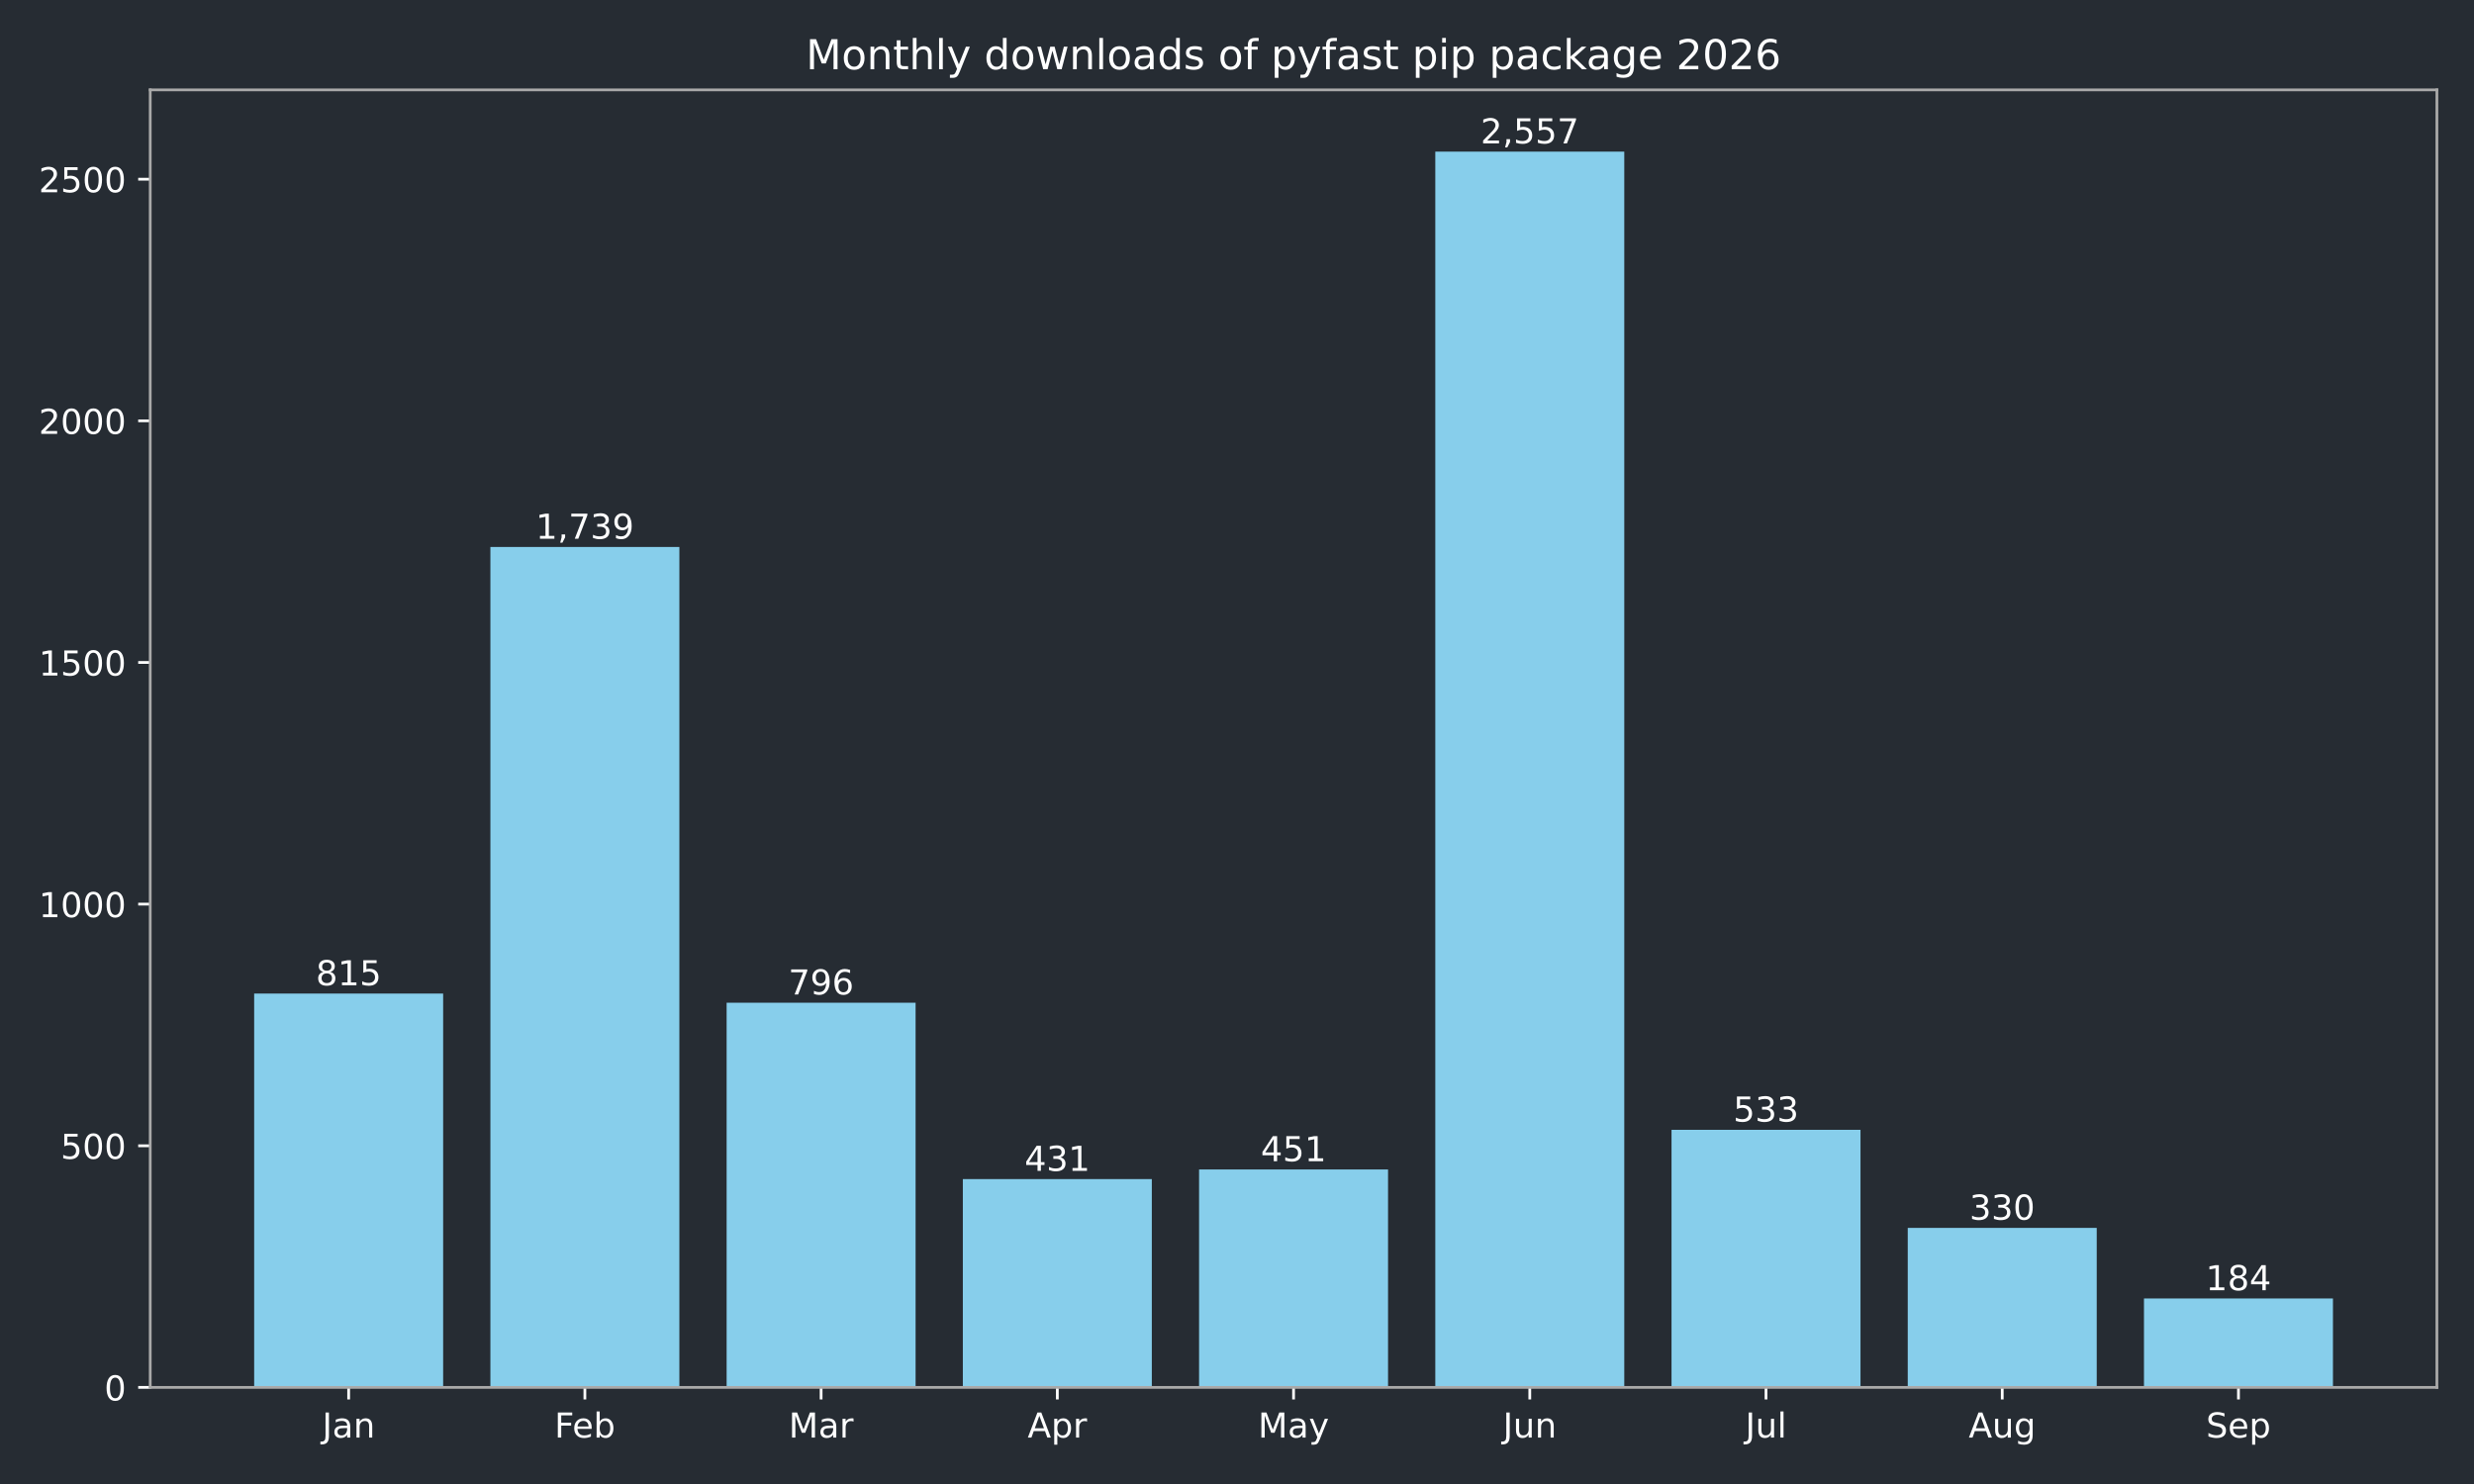
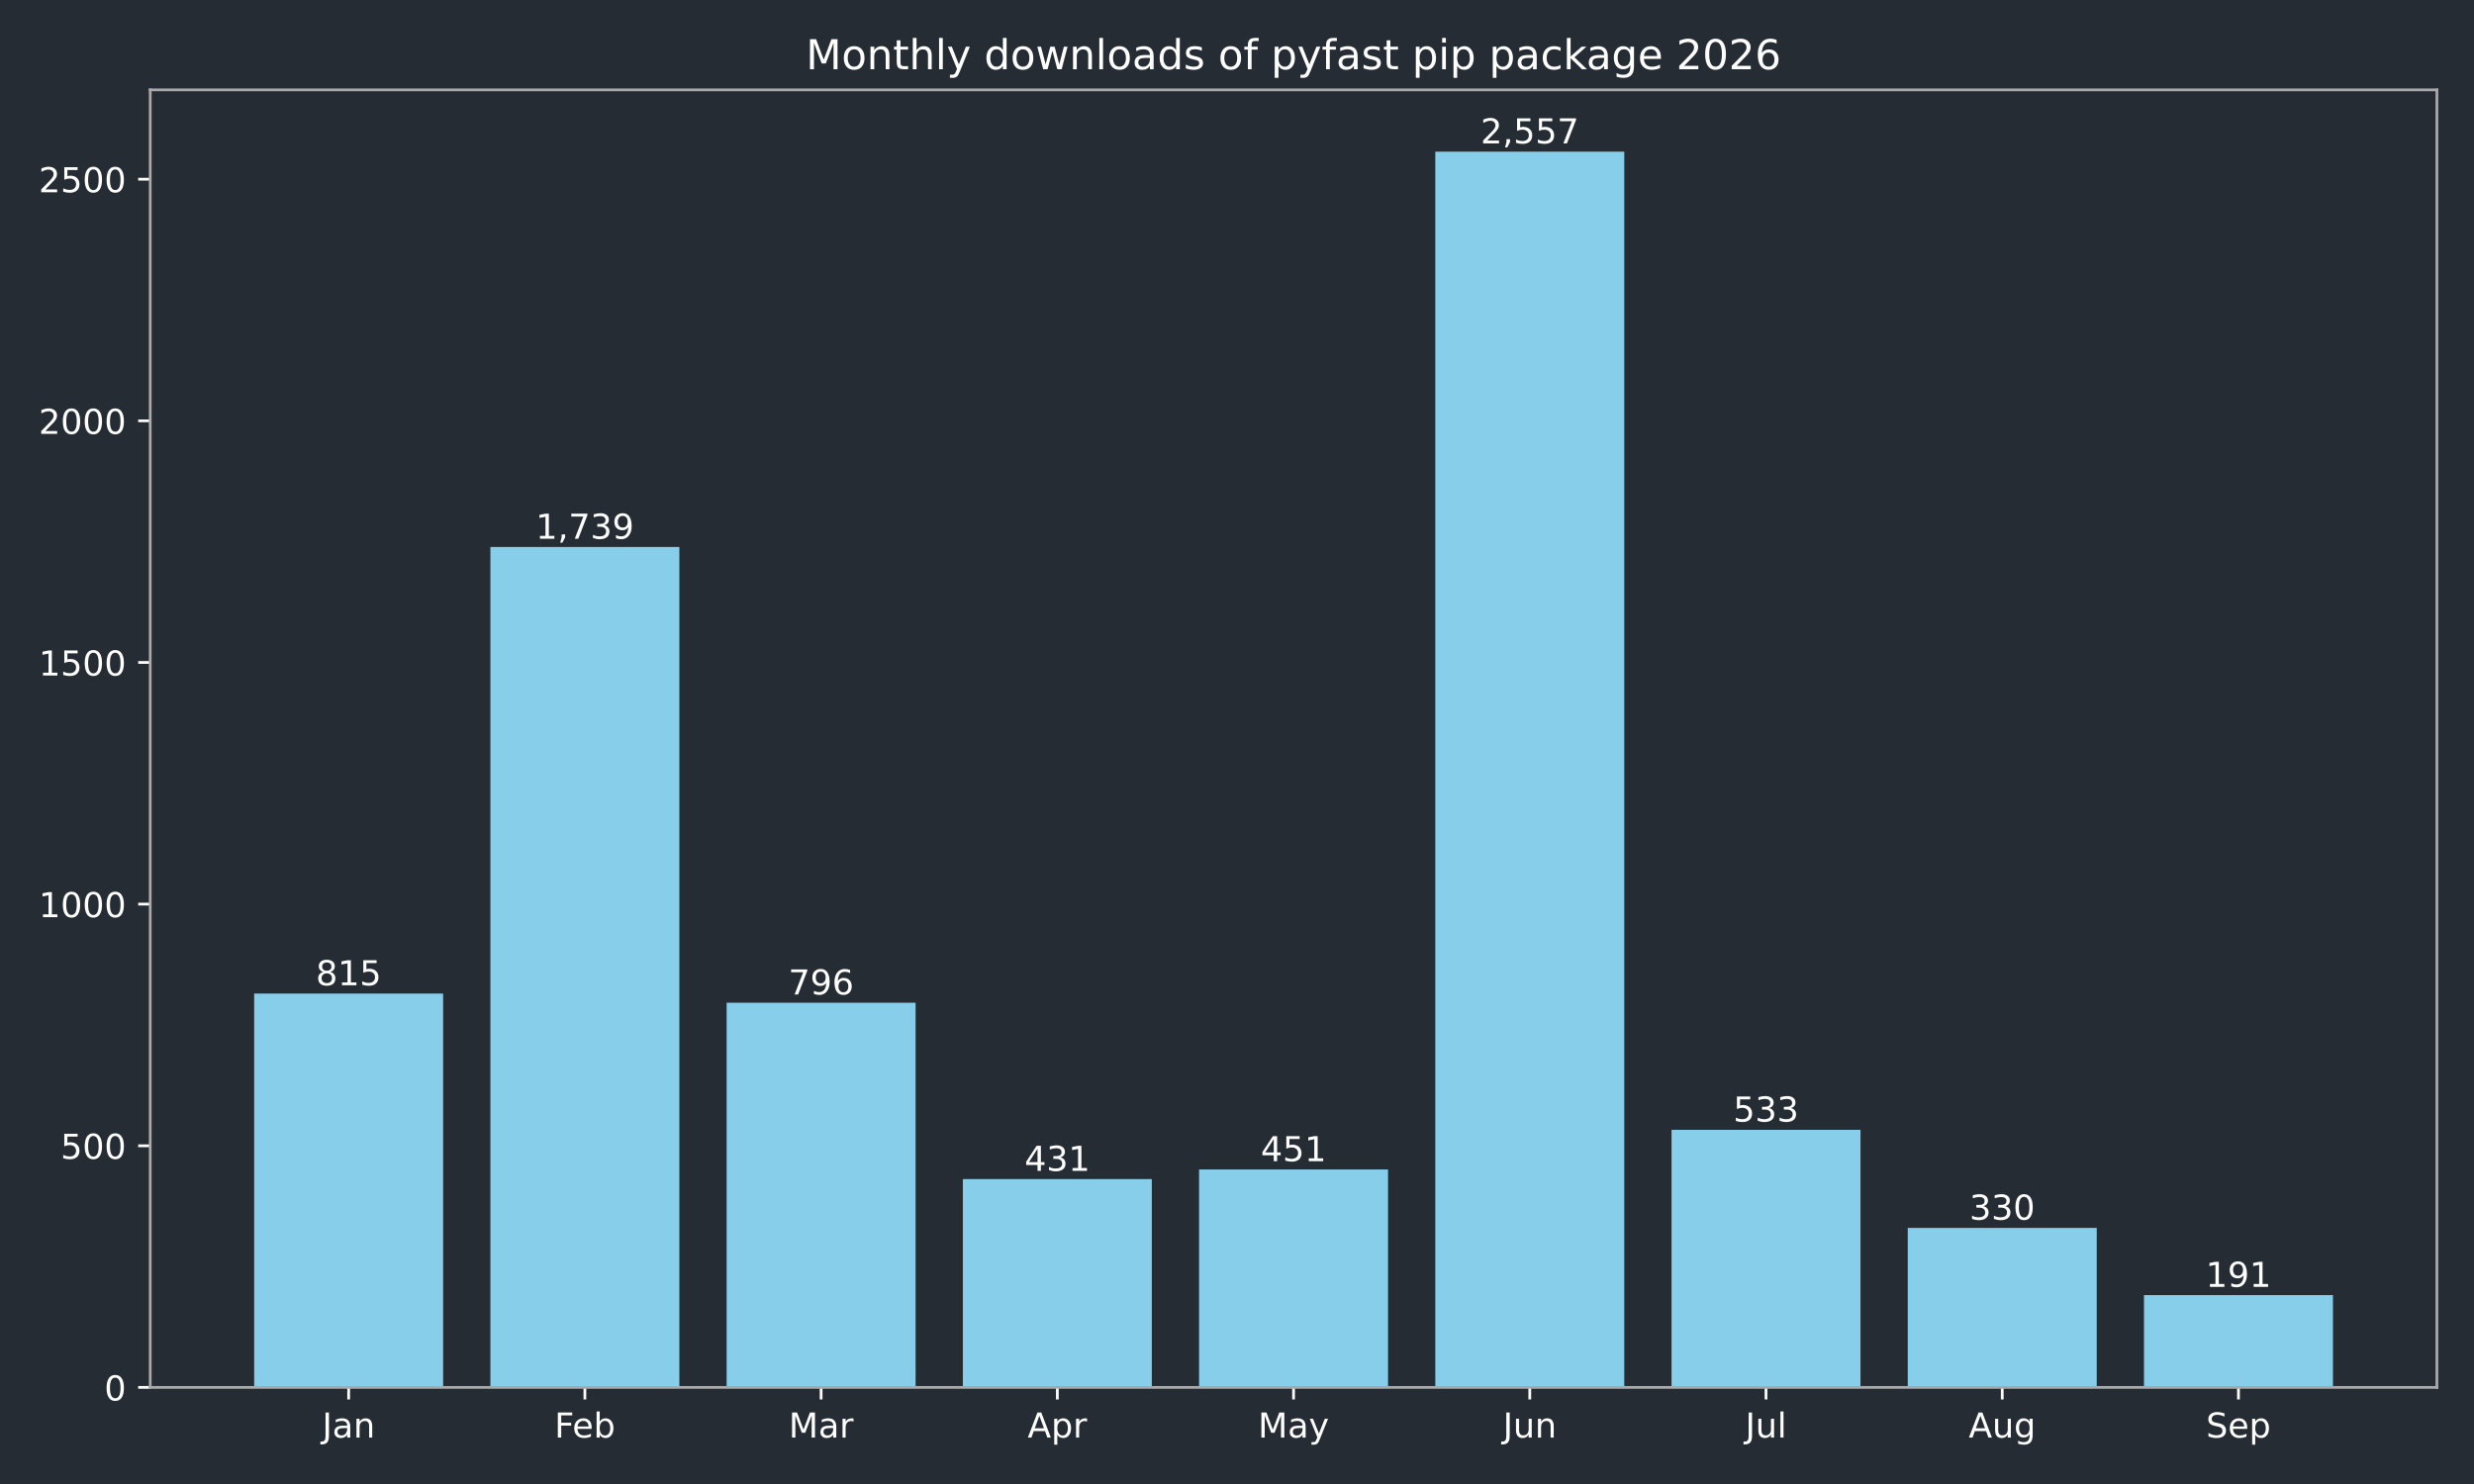
<svg xmlns="http://www.w3.org/2000/svg" xmlns:xlink="http://www.w3.org/1999/xlink" width="720pt" height="432pt" viewBox="0 0 720 432" version="1.1">
  <defs>
    <style type="text/css">*{stroke-linejoin: round; stroke-linecap: butt}</style>
  </defs>
  <g id="figure_1">
    <g id="patch_1">
      <path d="M 0 432  L 720 432  L 720 0  L 0 0  z " style="fill: #262c33" />
    </g>
    <g id="axes_1">
      <g id="patch_2">
        <path d="M 43.72 403.878  L 709.2 403.878  L 709.2 26.16  L 43.72 26.16  z " style="fill: #262c33" />
      </g>
      <g id="patch_3">
-         <path d="M 73.969 403.878  L 128.967 403.878  L 128.967 289.22  L 73.969 289.22  z " clip-path="url(#p530721150a)" style="fill: #87ceeb" />
+         <path d="M 73.969 403.878  L 128.967 403.878  L 128.967 289.22  L 73.969 289.22  z " clip-path="url(#p2008b06f93)" style="fill: #87ceeb" />
      </g>
      <g id="patch_4">
-         <path d="M 142.717 403.878  L 197.715 403.878  L 197.715 159.227  L 142.717 159.227  z " clip-path="url(#p530721150a)" style="fill: #87ceeb" />
+         <path d="M 142.717 403.878  L 197.715 403.878  L 197.715 159.227  L 142.717 159.227  z " clip-path="url(#p2008b06f93)" style="fill: #87ceeb" />
      </g>
      <g id="patch_5">
-         <path d="M 211.465 403.878  L 266.463 403.878  L 266.463 291.893  L 211.465 291.893  z " clip-path="url(#p530721150a)" style="fill: #87ceeb" />
+         <path d="M 211.465 403.878  L 266.463 403.878  L 266.463 291.893  L 211.465 291.893  z " clip-path="url(#p2008b06f93)" style="fill: #87ceeb" />
      </g>
      <g id="patch_6">
-         <path d="M 280.213 403.878  L 335.211 403.878  L 335.211 343.242  L 280.213 343.242  z " clip-path="url(#p530721150a)" style="fill: #87ceeb" />
+         <path d="M 280.213 403.878  L 335.211 403.878  L 335.211 343.242  L 280.213 343.242  z " clip-path="url(#p2008b06f93)" style="fill: #87ceeb" />
      </g>
      <g id="patch_7">
-         <path d="M 348.961 403.878  L 403.959 403.878  L 403.959 340.429  L 348.961 340.429  z " clip-path="url(#p530721150a)" style="fill: #87ceeb" />
+         <path d="M 348.961 403.878  L 403.959 403.878  L 403.959 340.429  L 348.961 340.429  z " clip-path="url(#p2008b06f93)" style="fill: #87ceeb" />
      </g>
      <g id="patch_8">
-         <path d="M 417.709 403.878  L 472.707 403.878  L 472.707 44.147  L 417.709 44.147  z " clip-path="url(#p530721150a)" style="fill: #87ceeb" />
+         <path d="M 417.709 403.878  L 472.707 403.878  L 472.707 44.147  L 417.709 44.147  z " clip-path="url(#p2008b06f93)" style="fill: #87ceeb" />
      </g>
      <g id="patch_9">
-         <path d="M 486.457 403.878  L 541.455 403.878  L 541.455 328.893  L 486.457 328.893  z " clip-path="url(#p530721150a)" style="fill: #87ceeb" />
+         <path d="M 486.457 403.878  L 541.455 403.878  L 541.455 328.893  L 486.457 328.893  z " clip-path="url(#p2008b06f93)" style="fill: #87ceeb" />
      </g>
      <g id="patch_10">
-         <path d="M 555.205 403.878  L 610.203 403.878  L 610.203 357.452  L 555.205 357.452  z " clip-path="url(#p530721150a)" style="fill: #87ceeb" />
+         <path d="M 555.205 403.878  L 610.203 403.878  L 610.203 357.452  L 555.205 357.452  z " clip-path="url(#p2008b06f93)" style="fill: #87ceeb" />
      </g>
      <g id="patch_11">
-         <path d="M 623.953 403.878  L 678.951 403.878  L 678.951 377.992  L 623.953 377.992  z " clip-path="url(#p530721150a)" style="fill: #87ceeb" />
+         <path d="M 623.953 403.878  L 678.951 403.878  L 678.951 377.007  L 623.953 377.007  z " clip-path="url(#p2008b06f93)" style="fill: #87ceeb" />
      </g>
      <g id="matplotlib.axis_1">
        <g id="xtick_1">
          <g id="line2d_1">
            <defs>
-               <path id="m8a7c596d89" d="M 0 0  L 0 3.5  " style="stroke: #ffffff; stroke-width: 0.8" />
+               <path id="ma9299bcfca" d="M 0 0  L 0 3.5  " style="stroke: #ffffff; stroke-width: 0.8" />
            </defs>
            <g>
-               <use xlink:href="#m8a7c596d89" x="101.468" y="403.878" style="fill: #ffffff; stroke: #ffffff; stroke-width: 0.8" />
+               <use xlink:href="#ma9299bcfca" x="101.468" y="403.878" style="fill: #ffffff; stroke: #ffffff; stroke-width: 0.8" />
            </g>
          </g>
          <g id="text_1">
            <g style="fill: #ffffff" transform="translate(93.76045 418.4753) scale(0.1 -0.1)">
              <defs>
                <path id="DejaVuSans-2d" d="M 628 4666  L 1259 4666  L 1259 325  Q 1259 -519 939 -900  Q 619 -1281 -91 -1281  L -331 -1281  L -331 -750  L -134 -750  Q 284 -750 456 -515  Q 628 -281 628 325  L 628 4666  z " transform="scale(0.015625)" />
                <path id="DejaVuSans-44" d="M 2194 1759  Q 1497 1759 1228 1600  Q 959 1441 959 1056  Q 959 750 1161 570  Q 1363 391 1709 391  Q 2188 391 2477 730  Q 2766 1069 2766 1631  L 2766 1759  L 2194 1759  z M 3341 1997  L 3341 0  L 2766 0  L 2766 531  Q 2569 213 2275 61  Q 1981 -91 1556 -91  Q 1019 -91 701 211  Q 384 513 384 1019  Q 384 1609 779 1909  Q 1175 2209 1959 2209  L 2766 2209  L 2766 2266  Q 2766 2663 2505 2880  Q 2244 3097 1772 3097  Q 1472 3097 1187 3025  Q 903 2953 641 2809  L 641 3341  Q 956 3463 1253 3523  Q 1550 3584 1831 3584  Q 2591 3584 2966 3190  Q 3341 2797 3341 1997  z " transform="scale(0.015625)" />
                <path id="DejaVuSans-51" d="M 3513 2113  L 3513 0  L 2938 0  L 2938 2094  Q 2938 2591 2744 2837  Q 2550 3084 2163 3084  Q 1697 3084 1428 2787  Q 1159 2491 1159 1978  L 1159 0  L 581 0  L 581 3500  L 1159 3500  L 1159 2956  Q 1366 3272 1645 3428  Q 1925 3584 2291 3584  Q 2894 3584 3203 3211  Q 3513 2838 3513 2113  z " transform="scale(0.015625)" />
              </defs>
              <use xlink:href="#DejaVuSans-2d" />
              <use xlink:href="#DejaVuSans-44" transform="translate(29.5 0)" />
              <use xlink:href="#DejaVuSans-51" transform="translate(90.78125 0)" />
            </g>
          </g>
        </g>
        <g id="xtick_2">
          <g id="line2d_2">
            <g>
-               <use xlink:href="#m8a7c596d89" x="170.216" y="403.878" style="fill: #ffffff; stroke: #ffffff; stroke-width: 0.8" />
+               <use xlink:href="#ma9299bcfca" x="170.216" y="403.878" style="fill: #ffffff; stroke: #ffffff; stroke-width: 0.8" />
            </g>
          </g>
          <g id="text_2">
            <g style="fill: #ffffff" transform="translate(161.3631 418.4761) scale(0.1 -0.1)">
              <defs>
                <path id="DejaVuSans-29" d="M 628 4666  L 3309 4666  L 3309 4134  L 1259 4134  L 1259 2759  L 3109 2759  L 3109 2228  L 1259 2228  L 1259 0  L 628 0  L 628 4666  z " transform="scale(0.015625)" />
                <path id="DejaVuSans-48" d="M 3597 1894  L 3597 1613  L 953 1613  Q 991 1019 1311 708  Q 1631 397 2203 397  Q 2534 397 2845 478  Q 3156 559 3463 722  L 3463 178  Q 3153 47 2828 -22  Q 2503 -91 2169 -91  Q 1331 -91 842 396  Q 353 884 353 1716  Q 353 2575 817 3079  Q 1281 3584 2069 3584  Q 2775 3584 3186 3129  Q 3597 2675 3597 1894  z M 3022 2063  Q 3016 2534 2758 2815  Q 2500 3097 2075 3097  Q 1594 3097 1305 2825  Q 1016 2553 972 2059  L 3022 2063  z " transform="scale(0.015625)" />
                <path id="DejaVuSans-45" d="M 3116 1747  Q 3116 2381 2855 2742  Q 2594 3103 2138 3103  Q 1681 3103 1420 2742  Q 1159 2381 1159 1747  Q 1159 1113 1420 752  Q 1681 391 2138 391  Q 2594 391 2855 752  Q 3116 1113 3116 1747  z M 1159 2969  Q 1341 3281 1617 3432  Q 1894 3584 2278 3584  Q 2916 3584 3314 3078  Q 3713 2572 3713 1747  Q 3713 922 3314 415  Q 2916 -91 2278 -91  Q 1894 -91 1617 61  Q 1341 213 1159 525  L 1159 0  L 581 0  L 581 4863  L 1159 4863  L 1159 2969  z " transform="scale(0.015625)" />
              </defs>
              <use xlink:href="#DejaVuSans-29" />
              <use xlink:href="#DejaVuSans-48" transform="translate(52.04688 0)" />
              <use xlink:href="#DejaVuSans-45" transform="translate(113.5781 0)" />
            </g>
          </g>
        </g>
        <g id="xtick_3">
          <g id="line2d_3">
            <g>
-               <use xlink:href="#m8a7c596d89" x="238.964" y="403.878" style="fill: #ffffff; stroke: #ffffff; stroke-width: 0.8" />
+               <use xlink:href="#ma9299bcfca" x="238.964" y="403.878" style="fill: #ffffff; stroke: #ffffff; stroke-width: 0.8" />
            </g>
          </g>
          <g id="text_3">
            <g style="fill: #ffffff" transform="translate(229.5305 418.4753) scale(0.1 -0.1)">
              <defs>
                <path id="DejaVuSans-30" d="M 628 4666  L 1569 4666  L 2759 1491  L 3956 4666  L 4897 4666  L 4897 0  L 4281 0  L 4281 4097  L 3078 897  L 2444 897  L 1241 4097  L 1241 0  L 628 0  L 628 4666  z " transform="scale(0.015625)" />
                <path id="DejaVuSans-55" d="M 2631 2963  Q 2534 3019 2420 3045  Q 2306 3072 2169 3072  Q 1681 3072 1420 2755  Q 1159 2438 1159 1844  L 1159 0  L 581 0  L 581 3500  L 1159 3500  L 1159 2956  Q 1341 3275 1631 3429  Q 1922 3584 2338 3584  Q 2397 3584 2469 3576  Q 2541 3569 2628 3553  L 2631 2963  z " transform="scale(0.015625)" />
              </defs>
              <use xlink:href="#DejaVuSans-30" />
              <use xlink:href="#DejaVuSans-44" transform="translate(86.28125 0)" />
              <use xlink:href="#DejaVuSans-55" transform="translate(147.5625 0)" />
            </g>
          </g>
        </g>
        <g id="xtick_4">
          <g id="line2d_4">
            <g>
-               <use xlink:href="#m8a7c596d89" x="307.712" y="403.878" style="fill: #ffffff; stroke: #ffffff; stroke-width: 0.8" />
+               <use xlink:href="#ma9299bcfca" x="307.712" y="403.878" style="fill: #ffffff; stroke: #ffffff; stroke-width: 0.8" />
            </g>
          </g>
          <g id="text_4">
            <g style="fill: #ffffff" transform="translate(299.0621 418.4753) scale(0.1 -0.1)">
              <defs>
                <path id="DejaVuSans-24" d="M 2188 4044  L 1331 1722  L 3047 1722  L 2188 4044  z M 1831 4666  L 2547 4666  L 4325 0  L 3669 0  L 3244 1197  L 1141 1197  L 716 0  L 50 0  L 1831 4666  z " transform="scale(0.015625)" />
                <path id="DejaVuSans-53" d="M 1159 525  L 1159 -1331  L 581 -1331  L 581 3500  L 1159 3500  L 1159 2969  Q 1341 3281 1617 3432  Q 1894 3584 2278 3584  Q 2916 3584 3314 3078  Q 3713 2572 3713 1747  Q 3713 922 3314 415  Q 2916 -91 2278 -91  Q 1894 -91 1617 61  Q 1341 213 1159 525  z M 3116 1747  Q 3116 2381 2855 2742  Q 2594 3103 2138 3103  Q 1681 3103 1420 2742  Q 1159 2381 1159 1747  Q 1159 1113 1420 752  Q 1681 391 2138 391  Q 2594 391 2855 752  Q 3116 1113 3116 1747  z " transform="scale(0.015625)" />
              </defs>
              <use xlink:href="#DejaVuSans-24" />
              <use xlink:href="#DejaVuSans-53" transform="translate(68.40625 0)" />
              <use xlink:href="#DejaVuSans-55" transform="translate(131.8906 0)" />
            </g>
          </g>
        </g>
        <g id="xtick_5">
          <g id="line2d_5">
            <g>
-               <use xlink:href="#m8a7c596d89" x="376.46" y="403.878" style="fill: #ffffff; stroke: #ffffff; stroke-width: 0.8" />
+               <use xlink:href="#ma9299bcfca" x="376.46" y="403.878" style="fill: #ffffff; stroke: #ffffff; stroke-width: 0.8" />
            </g>
          </g>
          <g id="text_5">
            <g style="fill: #ffffff" transform="translate(366.1225 418.4753) scale(0.1 -0.1)">
              <defs>
                <path id="DejaVuSans-5c" d="M 2059 -325  Q 1816 -950 1584 -1140  Q 1353 -1331 966 -1331  L 506 -1331  L 506 -850  L 844 -850  Q 1081 -850 1212 -737  Q 1344 -625 1503 -206  L 1606 56  L 191 3500  L 800 3500  L 1894 763  L 2988 3500  L 3597 3500  L 2059 -325  z " transform="scale(0.015625)" />
              </defs>
              <use xlink:href="#DejaVuSans-30" />
              <use xlink:href="#DejaVuSans-44" transform="translate(86.28125 0)" />
              <use xlink:href="#DejaVuSans-5c" transform="translate(147.5625 0)" />
            </g>
          </g>
        </g>
        <g id="xtick_6">
          <g id="line2d_6">
            <g>
-               <use xlink:href="#m8a7c596d89" x="445.208" y="403.878" style="fill: #ffffff; stroke: #ffffff; stroke-width: 0.8" />
+               <use xlink:href="#ma9299bcfca" x="445.208" y="403.878" style="fill: #ffffff; stroke: #ffffff; stroke-width: 0.8" />
            </g>
          </g>
          <g id="text_6">
            <g style="fill: #ffffff" transform="translate(437.3954 418.4753) scale(0.1 -0.1)">
              <defs>
                <path id="DejaVuSans-58" d="M 544 1381  L 544 3500  L 1119 3500  L 1119 1403  Q 1119 906 1312 657  Q 1506 409 1894 409  Q 2359 409 2629 706  Q 2900 1003 2900 1516  L 2900 3500  L 3475 3500  L 3475 0  L 2900 0  L 2900 538  Q 2691 219 2414 64  Q 2138 -91 1772 -91  Q 1169 -91 856 284  Q 544 659 544 1381  z M 1991 3584  L 1991 3584  z " transform="scale(0.015625)" />
              </defs>
              <use xlink:href="#DejaVuSans-2d" />
              <use xlink:href="#DejaVuSans-58" transform="translate(29.5 0)" />
              <use xlink:href="#DejaVuSans-51" transform="translate(92.875 0)" />
            </g>
          </g>
        </g>
        <g id="xtick_7">
          <g id="line2d_7">
            <g>
-               <use xlink:href="#m8a7c596d89" x="513.956" y="403.878" style="fill: #ffffff; stroke: #ffffff; stroke-width: 0.8" />
+               <use xlink:href="#ma9299bcfca" x="513.956" y="403.878" style="fill: #ffffff; stroke: #ffffff; stroke-width: 0.8" />
            </g>
          </g>
          <g id="text_7">
            <g style="fill: #ffffff" transform="translate(507.9231 418.4761) scale(0.1 -0.1)">
              <defs>
                <path id="DejaVuSans-4f" d="M 603 4863  L 1178 4863  L 1178 0  L 603 0  L 603 4863  z " transform="scale(0.015625)" />
              </defs>
              <use xlink:href="#DejaVuSans-2d" />
              <use xlink:href="#DejaVuSans-58" transform="translate(29.5 0)" />
              <use xlink:href="#DejaVuSans-4f" transform="translate(92.875 0)" />
            </g>
          </g>
        </g>
        <g id="xtick_8">
          <g id="line2d_8">
            <g>
-               <use xlink:href="#m8a7c596d89" x="582.704" y="403.878" style="fill: #ffffff; stroke: #ffffff; stroke-width: 0.8" />
+               <use xlink:href="#ma9299bcfca" x="582.704" y="403.878" style="fill: #ffffff; stroke: #ffffff; stroke-width: 0.8" />
            </g>
          </g>
          <g id="text_8">
            <g style="fill: #ffffff" transform="translate(572.9405 418.4753) scale(0.1 -0.1)">
              <defs>
                <path id="DejaVuSans-4a" d="M 2906 1791  Q 2906 2416 2648 2759  Q 2391 3103 1925 3103  Q 1463 3103 1205 2759  Q 947 2416 947 1791  Q 947 1169 1205 825  Q 1463 481 1925 481  Q 2391 481 2648 825  Q 2906 1169 2906 1791  z M 3481 434  Q 3481 -459 3084 -895  Q 2688 -1331 1869 -1331  Q 1566 -1331 1297 -1286  Q 1028 -1241 775 -1147  L 775 -588  Q 1028 -725 1275 -790  Q 1522 -856 1778 -856  Q 2344 -856 2625 -561  Q 2906 -266 2906 331  L 2906 616  Q 2728 306 2450 153  Q 2172 0 1784 0  Q 1141 0 747 490  Q 353 981 353 1791  Q 353 2603 747 3093  Q 1141 3584 1784 3584  Q 2172 3584 2450 3431  Q 2728 3278 2906 2969  L 2906 3500  L 3481 3500  L 3481 434  z " transform="scale(0.015625)" />
              </defs>
              <use xlink:href="#DejaVuSans-24" />
              <use xlink:href="#DejaVuSans-58" transform="translate(68.40625 0)" />
              <use xlink:href="#DejaVuSans-4a" transform="translate(131.7812 0)" />
            </g>
          </g>
        </g>
        <g id="xtick_9">
          <g id="line2d_9">
            <g>
-               <use xlink:href="#m8a7c596d89" x="651.452" y="403.878" style="fill: #ffffff; stroke: #ffffff; stroke-width: 0.8" />
+               <use xlink:href="#ma9299bcfca" x="651.452" y="403.878" style="fill: #ffffff; stroke: #ffffff; stroke-width: 0.8" />
            </g>
          </g>
          <g id="text_9">
            <g style="fill: #ffffff" transform="translate(642.0267 418.4753) scale(0.1 -0.1)">
              <defs>
                <path id="DejaVuSans-36" d="M 3425 4513  L 3425 3897  Q 3066 4069 2747 4153  Q 2428 4238 2131 4238  Q 1616 4238 1336 4038  Q 1056 3838 1056 3469  Q 1056 3159 1242 3001  Q 1428 2844 1947 2747  L 2328 2669  Q 3034 2534 3370 2195  Q 3706 1856 3706 1288  Q 3706 609 3251 259  Q 2797 -91 1919 -91  Q 1588 -91 1214 -16  Q 841 59 441 206  L 441 856  Q 825 641 1194 531  Q 1563 422 1919 422  Q 2459 422 2753 634  Q 3047 847 3047 1241  Q 3047 1584 2836 1778  Q 2625 1972 2144 2069  L 1759 2144  Q 1053 2284 737 2584  Q 422 2884 422 3419  Q 422 4038 858 4394  Q 1294 4750 2059 4750  Q 2388 4750 2728 4690  Q 3069 4631 3425 4513  z " transform="scale(0.015625)" />
              </defs>
              <use xlink:href="#DejaVuSans-36" />
              <use xlink:href="#DejaVuSans-48" transform="translate(63.48438 0)" />
              <use xlink:href="#DejaVuSans-53" transform="translate(125.0156 0)" />
            </g>
          </g>
        </g>
      </g>
      <g id="matplotlib.axis_2">
        <g id="ytick_1">
          <g id="line2d_10">
            <defs>
-               <path id="m3ca7489732" d="M 0 0  L -3.5 0  " style="stroke: #ffffff; stroke-width: 0.8" />
+               <path id="m2cc059568f" d="M 0 0  L -3.5 0  " style="stroke: #ffffff; stroke-width: 0.8" />
            </defs>
            <g>
-               <use xlink:href="#m3ca7489732" x="43.72" y="403.878" style="fill: #ffffff; stroke: #ffffff; stroke-width: 0.8" />
+               <use xlink:href="#m2cc059568f" x="43.72" y="403.878" style="fill: #ffffff; stroke: #ffffff; stroke-width: 0.8" />
            </g>
          </g>
          <g id="text_10">
            <g style="fill: #ffffff" transform="translate(30.3575 407.6765) scale(0.1 -0.1)">
              <defs>
                <path id="DejaVuSans-13" d="M 2034 4250  Q 1547 4250 1301 3770  Q 1056 3291 1056 2328  Q 1056 1369 1301 889  Q 1547 409 2034 409  Q 2525 409 2770 889  Q 3016 1369 3016 2328  Q 3016 3291 2770 3770  Q 2525 4250 2034 4250  z M 2034 4750  Q 2819 4750 3233 4129  Q 3647 3509 3647 2328  Q 3647 1150 3233 529  Q 2819 -91 2034 -91  Q 1250 -91 836 529  Q 422 1150 422 2328  Q 422 3509 836 4129  Q 1250 4750 2034 4750  z " transform="scale(0.015625)" />
              </defs>
              <use xlink:href="#DejaVuSans-13" />
            </g>
          </g>
        </g>
        <g id="ytick_2">
          <g id="line2d_11">
            <g>
-               <use xlink:href="#m3ca7489732" x="43.72" y="333.535" style="fill: #ffffff; stroke: #ffffff; stroke-width: 0.8" />
+               <use xlink:href="#m2cc059568f" x="43.72" y="333.535" style="fill: #ffffff; stroke: #ffffff; stroke-width: 0.8" />
            </g>
          </g>
          <g id="text_11">
            <g style="fill: #ffffff" transform="translate(17.6325 337.3341) scale(0.1 -0.1)">
              <defs>
                <path id="DejaVuSans-18" d="M 691 4666  L 3169 4666  L 3169 4134  L 1269 4134  L 1269 2991  Q 1406 3038 1543 3061  Q 1681 3084 1819 3084  Q 2600 3084 3056 2656  Q 3513 2228 3513 1497  Q 3513 744 3044 326  Q 2575 -91 1722 -91  Q 1428 -91 1123 -41  Q 819 9 494 109  L 494 744  Q 775 591 1075 516  Q 1375 441 1709 441  Q 2250 441 2565 725  Q 2881 1009 2881 1497  Q 2881 1984 2565 2268  Q 2250 2553 1709 2553  Q 1456 2553 1204 2497  Q 953 2441 691 2322  L 691 4666  z " transform="scale(0.015625)" />
              </defs>
              <use xlink:href="#DejaVuSans-18" />
              <use xlink:href="#DejaVuSans-13" transform="translate(63.625 0)" />
              <use xlink:href="#DejaVuSans-13" transform="translate(127.25 0)" />
            </g>
          </g>
        </g>
        <g id="ytick_3">
          <g id="line2d_12">
            <g>
-               <use xlink:href="#m3ca7489732" x="43.72" y="263.193" style="fill: #ffffff; stroke: #ffffff; stroke-width: 0.8" />
+               <use xlink:href="#m2cc059568f" x="43.72" y="263.193" style="fill: #ffffff; stroke: #ffffff; stroke-width: 0.8" />
            </g>
          </g>
          <g id="text_12">
            <g style="fill: #ffffff" transform="translate(11.27 266.9917) scale(0.1 -0.1)">
              <defs>
                <path id="DejaVuSans-14" d="M 794 531  L 1825 531  L 1825 4091  L 703 3866  L 703 4441  L 1819 4666  L 2450 4666  L 2450 531  L 3481 531  L 3481 0  L 794 0  L 794 531  z " transform="scale(0.015625)" />
              </defs>
              <use xlink:href="#DejaVuSans-14" />
              <use xlink:href="#DejaVuSans-13" transform="translate(63.625 0)" />
              <use xlink:href="#DejaVuSans-13" transform="translate(127.25 0)" />
              <use xlink:href="#DejaVuSans-13" transform="translate(190.875 0)" />
            </g>
          </g>
        </g>
        <g id="ytick_4">
          <g id="line2d_13">
            <g>
-               <use xlink:href="#m3ca7489732" x="43.72" y="192.85" style="fill: #ffffff; stroke: #ffffff; stroke-width: 0.8" />
+               <use xlink:href="#m2cc059568f" x="43.72" y="192.85" style="fill: #ffffff; stroke: #ffffff; stroke-width: 0.8" />
            </g>
          </g>
          <g id="text_13">
            <g style="fill: #ffffff" transform="translate(11.27 196.6492) scale(0.1 -0.1)">
              <use xlink:href="#DejaVuSans-14" />
              <use xlink:href="#DejaVuSans-18" transform="translate(63.625 0)" />
              <use xlink:href="#DejaVuSans-13" transform="translate(127.25 0)" />
              <use xlink:href="#DejaVuSans-13" transform="translate(190.875 0)" />
            </g>
          </g>
        </g>
        <g id="ytick_5">
          <g id="line2d_14">
            <g>
-               <use xlink:href="#m3ca7489732" x="43.72" y="122.508" style="fill: #ffffff; stroke: #ffffff; stroke-width: 0.8" />
+               <use xlink:href="#m2cc059568f" x="43.72" y="122.508" style="fill: #ffffff; stroke: #ffffff; stroke-width: 0.8" />
            </g>
          </g>
          <g id="text_14">
            <g style="fill: #ffffff" transform="translate(11.27 126.3068) scale(0.1 -0.1)">
              <defs>
                <path id="DejaVuSans-15" d="M 1228 531  L 3431 531  L 3431 0  L 469 0  L 469 531  Q 828 903 1448 1529  Q 2069 2156 2228 2338  Q 2531 2678 2651 2914  Q 2772 3150 2772 3378  Q 2772 3750 2511 3984  Q 2250 4219 1831 4219  Q 1534 4219 1204 4116  Q 875 4013 500 3803  L 500 4441  Q 881 4594 1212 4672  Q 1544 4750 1819 4750  Q 2544 4750 2975 4387  Q 3406 4025 3406 3419  Q 3406 3131 3298 2873  Q 3191 2616 2906 2266  Q 2828 2175 2409 1742  Q 1991 1309 1228 531  z " transform="scale(0.015625)" />
              </defs>
              <use xlink:href="#DejaVuSans-15" />
              <use xlink:href="#DejaVuSans-13" transform="translate(63.625 0)" />
              <use xlink:href="#DejaVuSans-13" transform="translate(127.25 0)" />
              <use xlink:href="#DejaVuSans-13" transform="translate(190.875 0)" />
            </g>
          </g>
        </g>
        <g id="ytick_6">
          <g id="line2d_15">
            <g>
-               <use xlink:href="#m3ca7489732" x="43.72" y="52.166" style="fill: #ffffff; stroke: #ffffff; stroke-width: 0.8" />
+               <use xlink:href="#m2cc059568f" x="43.72" y="52.166" style="fill: #ffffff; stroke: #ffffff; stroke-width: 0.8" />
            </g>
          </g>
          <g id="text_15">
            <g style="fill: #ffffff" transform="translate(11.27 55.96442) scale(0.1 -0.1)">
              <use xlink:href="#DejaVuSans-15" />
              <use xlink:href="#DejaVuSans-18" transform="translate(63.625 0)" />
              <use xlink:href="#DejaVuSans-13" transform="translate(127.25 0)" />
              <use xlink:href="#DejaVuSans-13" transform="translate(190.875 0)" />
            </g>
          </g>
        </g>
      </g>
      <g id="patch_12">
        <path d="M 43.72 403.878  L 43.72 26.16  " style="fill: none; stroke: #a9a9a9; stroke-width: 0.8; stroke-linejoin: miter; stroke-linecap: square" />
      </g>
      <g id="patch_13">
        <path d="M 709.2 403.878  L 709.2 26.16  " style="fill: none; stroke: #a9a9a9; stroke-width: 0.8; stroke-linejoin: miter; stroke-linecap: square" />
      </g>
      <g id="patch_14">
        <path d="M 43.72 403.878  L 709.2 403.878  " style="fill: none; stroke: #a9a9a9; stroke-width: 0.8; stroke-linejoin: miter; stroke-linecap: square" />
      </g>
      <g id="patch_15">
        <path d="M 43.72 26.16  L 709.2 26.16  " style="fill: none; stroke: #a9a9a9; stroke-width: 0.8; stroke-linejoin: miter; stroke-linecap: square" />
      </g>
      <g id="text_16">
        <g style="fill: #ffffff" transform="translate(91.92451 286.8172) scale(0.1 -0.1)">
          <defs>
            <path id="DejaVuSans-1b" d="M 2034 2216  Q 1584 2216 1326 1975  Q 1069 1734 1069 1313  Q 1069 891 1326 650  Q 1584 409 2034 409  Q 2484 409 2743 651  Q 3003 894 3003 1313  Q 3003 1734 2745 1975  Q 2488 2216 2034 2216  z M 1403 2484  Q 997 2584 770 2862  Q 544 3141 544 3541  Q 544 4100 942 4425  Q 1341 4750 2034 4750  Q 2731 4750 3128 4425  Q 3525 4100 3525 3541  Q 3525 3141 3298 2862  Q 3072 2584 2669 2484  Q 3125 2378 3379 2068  Q 3634 1759 3634 1313  Q 3634 634 3220 271  Q 2806 -91 2034 -91  Q 1263 -91 848 271  Q 434 634 434 1313  Q 434 1759 690 2068  Q 947 2378 1403 2484  z M 1172 3481  Q 1172 3119 1398 2916  Q 1625 2713 2034 2713  Q 2441 2713 2670 2916  Q 2900 3119 2900 3481  Q 2900 3844 2670 4047  Q 2441 4250 2034 4250  Q 1625 4250 1398 4047  Q 1172 3844 1172 3481  z " transform="scale(0.015625)" />
          </defs>
          <use xlink:href="#DejaVuSans-1b" />
          <use xlink:href="#DejaVuSans-14" transform="translate(63.625 0)" />
          <use xlink:href="#DejaVuSans-18" transform="translate(127.25 0)" />
        </g>
      </g>
      <g id="text_17">
        <g style="fill: #ffffff" transform="translate(155.9021 156.8244) scale(0.1 -0.1)">
          <defs>
            <path id="DejaVuSans-f" d="M 750 794  L 1409 794  L 1409 256  L 897 -744  L 494 -744  L 750 256  L 750 794  z " transform="scale(0.015625)" />
            <path id="DejaVuSans-1a" d="M 525 4666  L 3525 4666  L 3525 4397  L 1831 0  L 1172 0  L 2766 4134  L 525 4134  L 525 4666  z " transform="scale(0.015625)" />
            <path id="DejaVuSans-16" d="M 2597 2516  Q 3050 2419 3304 2112  Q 3559 1806 3559 1356  Q 3559 666 3084 287  Q 2609 -91 1734 -91  Q 1441 -91 1130 -33  Q 819 25 488 141  L 488 750  Q 750 597 1062 519  Q 1375 441 1716 441  Q 2309 441 2620 675  Q 2931 909 2931 1356  Q 2931 1769 2642 2001  Q 2353 2234 1838 2234  L 1294 2234  L 1294 2753  L 1863 2753  Q 2328 2753 2575 2939  Q 2822 3125 2822 3475  Q 2822 3834 2567 4026  Q 2313 4219 1838 4219  Q 1578 4219 1281 4162  Q 984 4106 628 3988  L 628 4550  Q 988 4650 1302 4700  Q 1616 4750 1894 4750  Q 2613 4750 3031 4423  Q 3450 4097 3450 3541  Q 3450 3153 3228 2886  Q 3006 2619 2597 2516  z " transform="scale(0.015625)" />
            <path id="DejaVuSans-1c" d="M 703 97  L 703 672  Q 941 559 1184 500  Q 1428 441 1663 441  Q 2288 441 2617 861  Q 2947 1281 2994 2138  Q 2813 1869 2534 1725  Q 2256 1581 1919 1581  Q 1219 1581 811 2004  Q 403 2428 403 3163  Q 403 3881 828 4315  Q 1253 4750 1959 4750  Q 2769 4750 3195 4129  Q 3622 3509 3622 2328  Q 3622 1225 3098 567  Q 2575 -91 1691 -91  Q 1453 -91 1209 -44  Q 966 3 703 97  z M 1959 2075  Q 2384 2075 2632 2365  Q 2881 2656 2881 3163  Q 2881 3666 2632 3958  Q 2384 4250 1959 4250  Q 1534 4250 1286 3958  Q 1038 3666 1038 3163  Q 1038 2656 1286 2365  Q 1534 2075 1959 2075  z " transform="scale(0.015625)" />
          </defs>
          <use xlink:href="#DejaVuSans-14" />
          <use xlink:href="#DejaVuSans-f" transform="translate(63.625 0)" />
          <use xlink:href="#DejaVuSans-1a" transform="translate(95.40625 0)" />
          <use xlink:href="#DejaVuSans-16" transform="translate(159.0312 0)" />
          <use xlink:href="#DejaVuSans-1c" transform="translate(222.6562 0)" />
        </g>
      </g>
      <g id="text_18">
        <g style="fill: #ffffff" transform="translate(229.4204 289.4902) scale(0.1 -0.1)">
          <defs>
            <path id="DejaVuSans-19" d="M 2113 2584  Q 1688 2584 1439 2293  Q 1191 2003 1191 1497  Q 1191 994 1439 701  Q 1688 409 2113 409  Q 2538 409 2786 701  Q 3034 994 3034 1497  Q 3034 2003 2786 2293  Q 2538 2584 2113 2584  z M 3366 4563  L 3366 3988  Q 3128 4100 2886 4159  Q 2644 4219 2406 4219  Q 1781 4219 1451 3797  Q 1122 3375 1075 2522  Q 1259 2794 1537 2939  Q 1816 3084 2150 3084  Q 2853 3084 3261 2657  Q 3669 2231 3669 1497  Q 3669 778 3244 343  Q 2819 -91 2113 -91  Q 1303 -91 875 529  Q 447 1150 447 2328  Q 447 3434 972 4092  Q 1497 4750 2381 4750  Q 2619 4750 2861 4703  Q 3103 4656 3366 4563  z " transform="scale(0.015625)" />
          </defs>
          <use xlink:href="#DejaVuSans-1a" />
          <use xlink:href="#DejaVuSans-1c" transform="translate(63.625 0)" />
          <use xlink:href="#DejaVuSans-19" transform="translate(127.25 0)" />
        </g>
      </g>
      <g id="text_19">
        <g style="fill: #ffffff" transform="translate(298.1683 340.8402) scale(0.1 -0.1)">
          <defs>
            <path id="DejaVuSans-17" d="M 2419 4116  L 825 1625  L 2419 1625  L 2419 4116  z M 2253 4666  L 3047 4666  L 3047 1625  L 3713 1625  L 3713 1100  L 3047 1100  L 3047 0  L 2419 0  L 2419 1100  L 313 1100  L 313 1709  L 2253 4666  z " transform="scale(0.015625)" />
          </defs>
          <use xlink:href="#DejaVuSans-17" />
          <use xlink:href="#DejaVuSans-16" transform="translate(63.625 0)" />
          <use xlink:href="#DejaVuSans-14" transform="translate(127.25 0)" />
        </g>
      </g>
      <g id="text_20">
        <g style="fill: #ffffff" transform="translate(366.9162 338.0265) scale(0.1 -0.1)">
          <use xlink:href="#DejaVuSans-17" />
          <use xlink:href="#DejaVuSans-18" transform="translate(63.625 0)" />
          <use xlink:href="#DejaVuSans-14" transform="translate(127.25 0)" />
        </g>
      </g>
      <g id="text_21">
        <g style="fill: #ffffff" transform="translate(430.8939 41.74421) scale(0.1 -0.1)">
          <use xlink:href="#DejaVuSans-15" />
          <use xlink:href="#DejaVuSans-f" transform="translate(63.625 0)" />
          <use xlink:href="#DejaVuSans-18" transform="translate(95.40625 0)" />
          <use xlink:href="#DejaVuSans-18" transform="translate(159.0312 0)" />
          <use xlink:href="#DejaVuSans-1a" transform="translate(222.6562 0)" />
        </g>
      </g>
      <g id="text_22">
        <g style="fill: #ffffff" transform="translate(504.4121 326.4903) scale(0.1 -0.1)">
          <use xlink:href="#DejaVuSans-18" />
          <use xlink:href="#DejaVuSans-16" transform="translate(63.625 0)" />
          <use xlink:href="#DejaVuSans-16" transform="translate(127.25 0)" />
        </g>
      </g>
      <g id="text_23">
        <g style="fill: #ffffff" transform="translate(573.1601 355.0493) scale(0.1 -0.1)">
          <use xlink:href="#DejaVuSans-16" />
          <use xlink:href="#DejaVuSans-16" transform="translate(63.625 0)" />
          <use xlink:href="#DejaVuSans-13" transform="translate(127.25 0)" />
        </g>
      </g>
      <g id="text_24">
-         <g style="fill: #ffffff" transform="translate(641.908 375.5893) scale(0.1 -0.1)">
+         <g style="fill: #ffffff" transform="translate(641.908 374.6045) scale(0.1 -0.1)">
          <use xlink:href="#DejaVuSans-14" />
-           <use xlink:href="#DejaVuSans-1b" transform="translate(63.625 0)" />
-           <use xlink:href="#DejaVuSans-17" transform="translate(127.25 0)" />
+           <use xlink:href="#DejaVuSans-1c" transform="translate(63.625 0)" />
+           <use xlink:href="#DejaVuSans-14" transform="translate(127.25 0)" />
        </g>
      </g>
      <g id="text_25">
        <g style="fill: #ffffff" transform="translate(234.5581 20.16) scale(0.12 -0.12)">
          <defs>
            <path id="DejaVuSans-52" d="M 1959 3097  Q 1497 3097 1228 2736  Q 959 2375 959 1747  Q 959 1119 1226 758  Q 1494 397 1959 397  Q 2419 397 2687 759  Q 2956 1122 2956 1747  Q 2956 2369 2687 2733  Q 2419 3097 1959 3097  z M 1959 3584  Q 2709 3584 3137 3096  Q 3566 2609 3566 1747  Q 3566 888 3137 398  Q 2709 -91 1959 -91  Q 1206 -91 779 398  Q 353 888 353 1747  Q 353 2609 779 3096  Q 1206 3584 1959 3584  z " transform="scale(0.015625)" />
            <path id="DejaVuSans-57" d="M 1172 4494  L 1172 3500  L 2356 3500  L 2356 3053  L 1172 3053  L 1172 1153  Q 1172 725 1289 603  Q 1406 481 1766 481  L 2356 481  L 2356 0  L 1766 0  Q 1100 0 847 248  Q 594 497 594 1153  L 594 3053  L 172 3053  L 172 3500  L 594 3500  L 594 4494  L 1172 4494  z " transform="scale(0.015625)" />
            <path id="DejaVuSans-4b" d="M 3513 2113  L 3513 0  L 2938 0  L 2938 2094  Q 2938 2591 2744 2837  Q 2550 3084 2163 3084  Q 1697 3084 1428 2787  Q 1159 2491 1159 1978  L 1159 0  L 581 0  L 581 4863  L 1159 4863  L 1159 2956  Q 1366 3272 1645 3428  Q 1925 3584 2291 3584  Q 2894 3584 3203 3211  Q 3513 2838 3513 2113  z " transform="scale(0.015625)" />
            <path id="DejaVuSans-3" transform="scale(0.015625)" />
            <path id="DejaVuSans-47" d="M 2906 2969  L 2906 4863  L 3481 4863  L 3481 0  L 2906 0  L 2906 525  Q 2725 213 2448 61  Q 2172 -91 1784 -91  Q 1150 -91 751 415  Q 353 922 353 1747  Q 353 2572 751 3078  Q 1150 3584 1784 3584  Q 2172 3584 2448 3432  Q 2725 3281 2906 2969  z M 947 1747  Q 947 1113 1208 752  Q 1469 391 1925 391  Q 2381 391 2643 752  Q 2906 1113 2906 1747  Q 2906 2381 2643 2742  Q 2381 3103 1925 3103  Q 1469 3103 1208 2742  Q 947 2381 947 1747  z " transform="scale(0.015625)" />
            <path id="DejaVuSans-5a" d="M 269 3500  L 844 3500  L 1563 769  L 2278 3500  L 2956 3500  L 3675 769  L 4391 3500  L 4966 3500  L 4050 0  L 3372 0  L 2619 2869  L 1863 0  L 1184 0  L 269 3500  z " transform="scale(0.015625)" />
            <path id="DejaVuSans-56" d="M 2834 3397  L 2834 2853  Q 2591 2978 2328 3040  Q 2066 3103 1784 3103  Q 1356 3103 1142 2972  Q 928 2841 928 2578  Q 928 2378 1081 2264  Q 1234 2150 1697 2047  L 1894 2003  Q 2506 1872 2764 1633  Q 3022 1394 3022 966  Q 3022 478 2636 193  Q 2250 -91 1575 -91  Q 1294 -91 989 -36  Q 684 19 347 128  L 347 722  Q 666 556 975 473  Q 1284 391 1588 391  Q 1994 391 2212 530  Q 2431 669 2431 922  Q 2431 1156 2273 1281  Q 2116 1406 1581 1522  L 1381 1569  Q 847 1681 609 1914  Q 372 2147 372 2553  Q 372 3047 722 3315  Q 1072 3584 1716 3584  Q 2034 3584 2315 3537  Q 2597 3491 2834 3397  z " transform="scale(0.015625)" />
            <path id="DejaVuSans-49" d="M 2375 4863  L 2375 4384  L 1825 4384  Q 1516 4384 1395 4259  Q 1275 4134 1275 3809  L 1275 3500  L 2222 3500  L 2222 3053  L 1275 3053  L 1275 0  L 697 0  L 697 3053  L 147 3053  L 147 3500  L 697 3500  L 697 3744  Q 697 4328 969 4595  Q 1241 4863 1831 4863  L 2375 4863  z " transform="scale(0.015625)" />
            <path id="DejaVuSans-4c" d="M 603 3500  L 1178 3500  L 1178 0  L 603 0  L 603 3500  z M 603 4863  L 1178 4863  L 1178 4134  L 603 4134  L 603 4863  z " transform="scale(0.015625)" />
            <path id="DejaVuSans-46" d="M 3122 3366  L 3122 2828  Q 2878 2963 2633 3030  Q 2388 3097 2138 3097  Q 1578 3097 1268 2742  Q 959 2388 959 1747  Q 959 1106 1268 751  Q 1578 397 2138 397  Q 2388 397 2633 464  Q 2878 531 3122 666  L 3122 134  Q 2881 22 2623 -34  Q 2366 -91 2075 -91  Q 1284 -91 818 406  Q 353 903 353 1747  Q 353 2603 823 3093  Q 1294 3584 2113 3584  Q 2378 3584 2631 3529  Q 2884 3475 3122 3366  z " transform="scale(0.015625)" />
            <path id="DejaVuSans-4e" d="M 581 4863  L 1159 4863  L 1159 1991  L 2875 3500  L 3609 3500  L 1753 1863  L 3688 0  L 2938 0  L 1159 1709  L 1159 0  L 581 0  L 581 4863  z " transform="scale(0.015625)" />
          </defs>
          <use xlink:href="#DejaVuSans-30" />
          <use xlink:href="#DejaVuSans-52" transform="translate(86.28125 0)" />
          <use xlink:href="#DejaVuSans-51" transform="translate(147.4688 0)" />
          <use xlink:href="#DejaVuSans-57" transform="translate(210.8438 0)" />
          <use xlink:href="#DejaVuSans-4b" transform="translate(250.0469 0)" />
          <use xlink:href="#DejaVuSans-4f" transform="translate(313.4219 0)" />
          <use xlink:href="#DejaVuSans-5c" transform="translate(341.2031 0)" />
          <use xlink:href="#DejaVuSans-3" transform="translate(400.3906 0)" />
          <use xlink:href="#DejaVuSans-47" transform="translate(432.1719 0)" />
          <use xlink:href="#DejaVuSans-52" transform="translate(495.6562 0)" />
          <use xlink:href="#DejaVuSans-5a" transform="translate(556.8438 0)" />
          <use xlink:href="#DejaVuSans-51" transform="translate(638.625 0)" />
          <use xlink:href="#DejaVuSans-4f" transform="translate(702 0)" />
          <use xlink:href="#DejaVuSans-52" transform="translate(729.7812 0)" />
          <use xlink:href="#DejaVuSans-44" transform="translate(790.9688 0)" />
          <use xlink:href="#DejaVuSans-47" transform="translate(852.25 0)" />
          <use xlink:href="#DejaVuSans-56" transform="translate(915.7344 0)" />
          <use xlink:href="#DejaVuSans-3" transform="translate(967.8281 0)" />
          <use xlink:href="#DejaVuSans-52" transform="translate(999.6094 0)" />
          <use xlink:href="#DejaVuSans-49" transform="translate(1060.797 0)" />
          <use xlink:href="#DejaVuSans-3" transform="translate(1096 0)" />
          <use xlink:href="#DejaVuSans-53" transform="translate(1127.781 0)" />
          <use xlink:href="#DejaVuSans-5c" transform="translate(1191.266 0)" />
          <use xlink:href="#DejaVuSans-49" transform="translate(1250.453 0)" />
          <use xlink:href="#DejaVuSans-44" transform="translate(1285.656 0)" />
          <use xlink:href="#DejaVuSans-56" transform="translate(1346.938 0)" />
          <use xlink:href="#DejaVuSans-57" transform="translate(1399.031 0)" />
          <use xlink:href="#DejaVuSans-3" transform="translate(1438.234 0)" />
          <use xlink:href="#DejaVuSans-53" transform="translate(1470.016 0)" />
          <use xlink:href="#DejaVuSans-4c" transform="translate(1533.5 0)" />
          <use xlink:href="#DejaVuSans-53" transform="translate(1561.281 0)" />
          <use xlink:href="#DejaVuSans-3" transform="translate(1624.766 0)" />
          <use xlink:href="#DejaVuSans-53" transform="translate(1656.547 0)" />
          <use xlink:href="#DejaVuSans-44" transform="translate(1720.031 0)" />
          <use xlink:href="#DejaVuSans-46" transform="translate(1781.312 0)" />
          <use xlink:href="#DejaVuSans-4e" transform="translate(1836.297 0)" />
          <use xlink:href="#DejaVuSans-44" transform="translate(1892.453 0)" />
          <use xlink:href="#DejaVuSans-4a" transform="translate(1953.734 0)" />
          <use xlink:href="#DejaVuSans-48" transform="translate(2017.219 0)" />
          <use xlink:href="#DejaVuSans-3" transform="translate(2078.75 0)" />
          <use xlink:href="#DejaVuSans-15" transform="translate(2110.531 0)" />
          <use xlink:href="#DejaVuSans-13" transform="translate(2174.156 0)" />
          <use xlink:href="#DejaVuSans-15" transform="translate(2237.781 0)" />
          <use xlink:href="#DejaVuSans-19" transform="translate(2301.406 0)" />
        </g>
      </g>
    </g>
  </g>
  <defs>
-     <clipPath id="p530721150a">
+     <clipPath id="p2008b06f93">
      <rect x="43.72" y="26.16" width="665.48" height="377.718" />
    </clipPath>
  </defs>
</svg>
